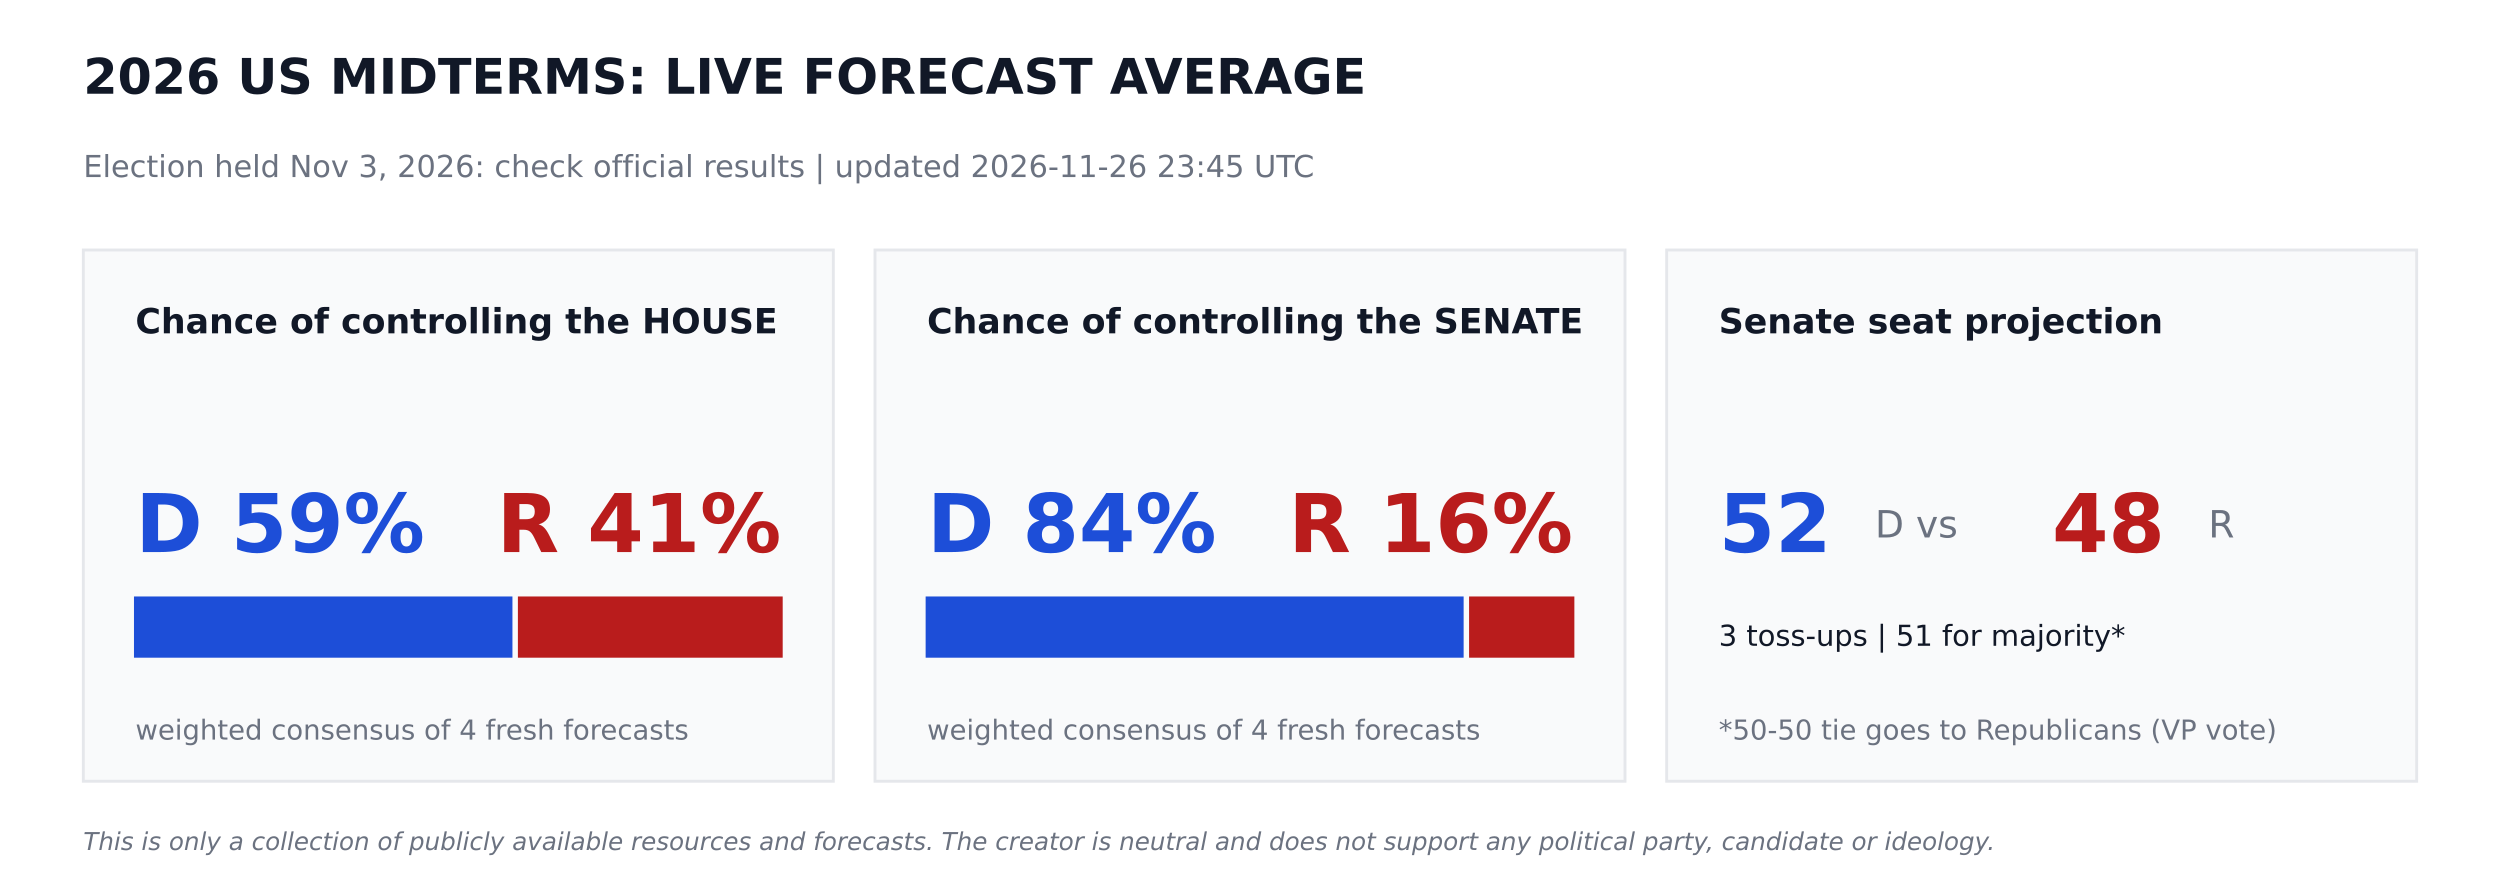
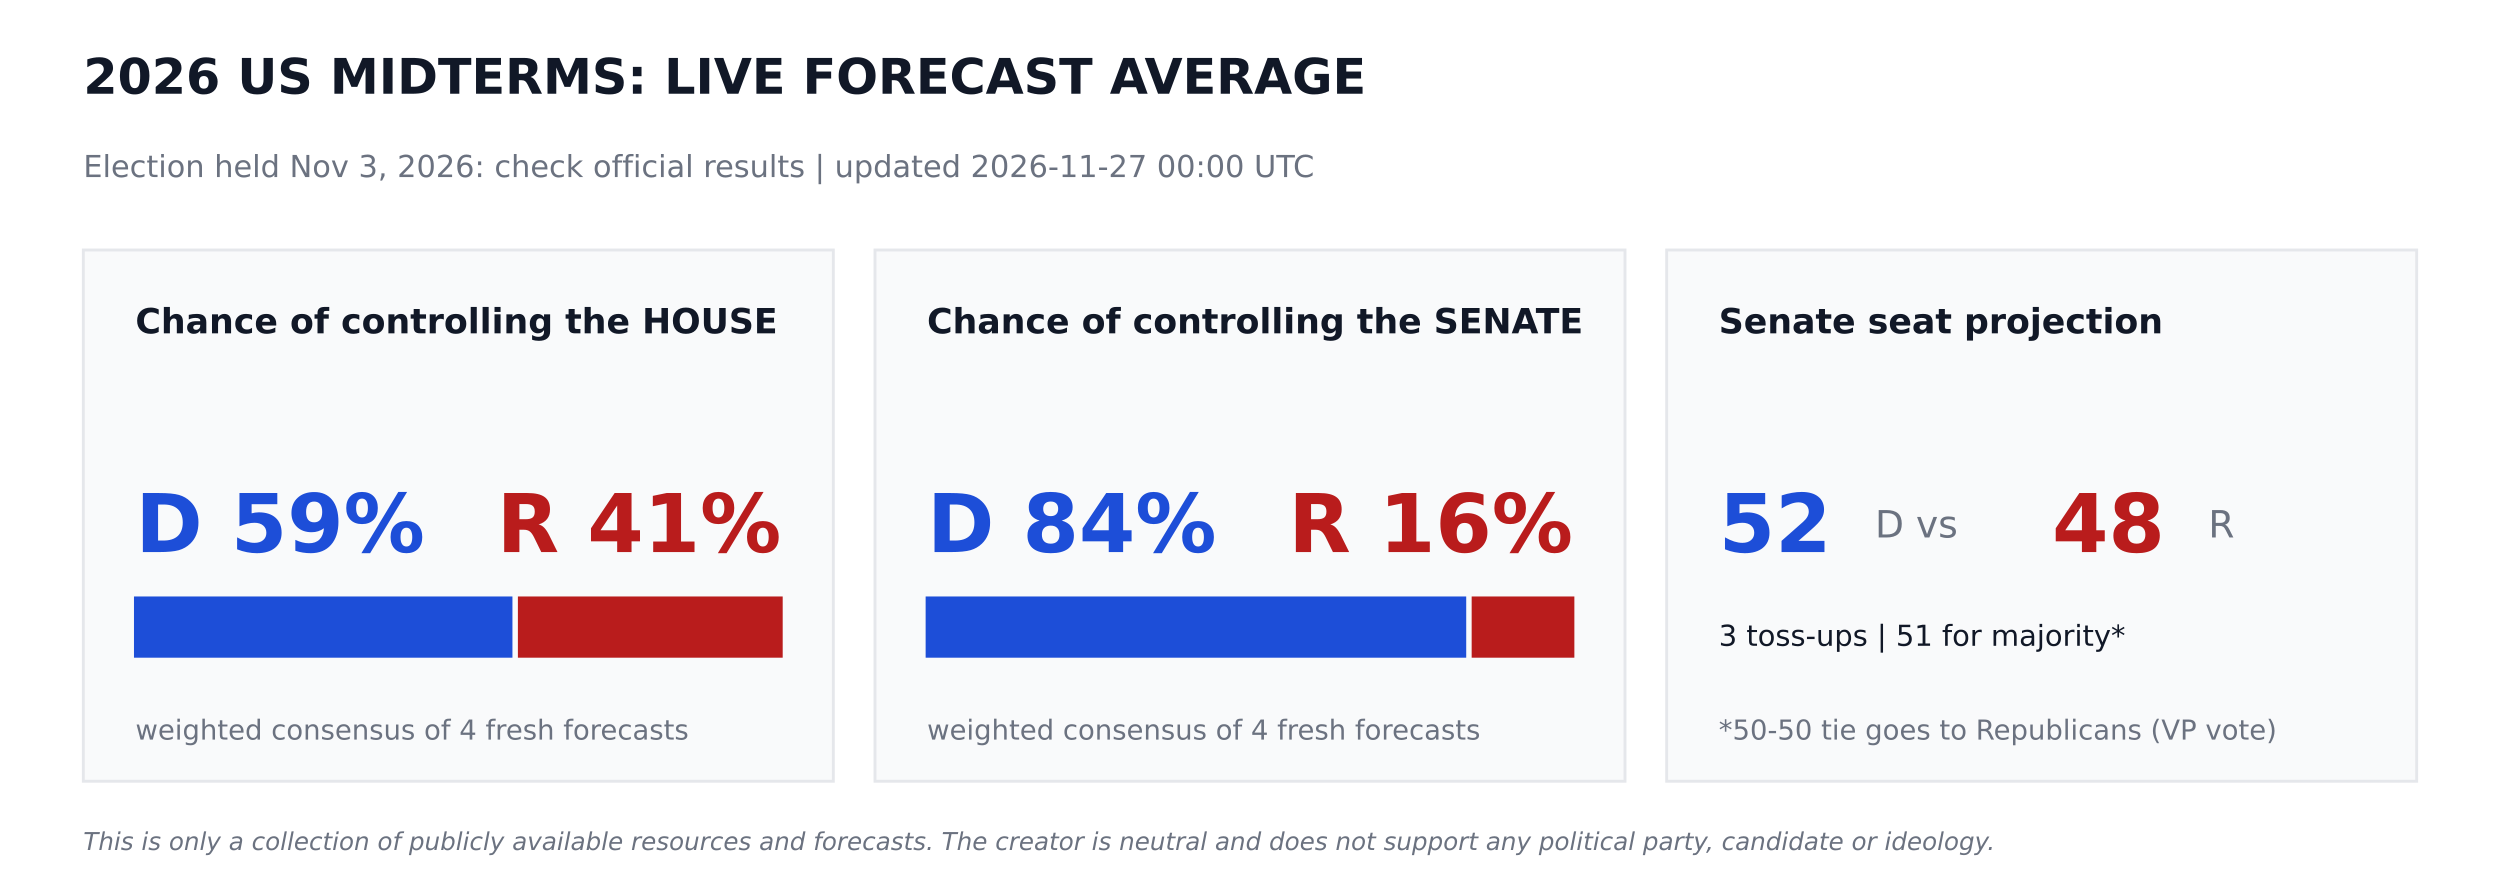
<svg xmlns="http://www.w3.org/2000/svg" width="864pt" height="302.4pt" viewBox="0 0 864 302.4" version="1.1">
  <defs>
    <style type="text/css">*{stroke-linejoin: round; stroke-linecap: butt}</style>
  </defs>
  <g id="figure_1">
    <g id="patch_1">
      <path d="M 0 302.4  L 864 302.4  L 864 0  L 0 0  z " style="fill: #ffffff" />
    </g>
    <g id="axes_1">
      <g id="patch_2">
-         <path d="M 28.8 270  L 288 270  L 288 86.4  L 28.8 86.4  z " clip-path="url(#pe3dab8c70c)" style="fill: #f9fafb; stroke: #e5e7eb; stroke-linejoin: miter" />
+         <path d="M 28.8 270  L 288 270  L 288 86.4  L 28.8 86.4  z " clip-path="url(#p87e0b758cc)" style="fill: #f9fafb; stroke: #e5e7eb; stroke-linejoin: miter" />
      </g>
      <g id="patch_3">
-         <path d="M 46.8 226.8  L 176.602 226.8  L 176.602 206.64  L 46.8 206.64  z " clip-path="url(#pe3dab8c70c)" style="fill: #1d4ed8; stroke: #1d4ed8; stroke-linejoin: miter" />
+         <path d="M 46.8 226.8  L 176.602 226.8  L 176.602 206.64  L 46.8 206.64  z " clip-path="url(#p87e0b758cc)" style="fill: #1d4ed8; stroke: #1d4ed8; stroke-linejoin: miter" />
      </g>
      <g id="patch_4">
-         <path d="M 179.482 226.8  L 270 226.8  L 270 206.64  L 179.482 206.64  z " clip-path="url(#pe3dab8c70c)" style="fill: #b91c1c; stroke: #b91c1c; stroke-linejoin: miter" />
+         <path d="M 179.482 226.8  L 270 226.8  L 270 206.64  L 179.482 206.64  z " clip-path="url(#p87e0b758cc)" style="fill: #b91c1c; stroke: #b91c1c; stroke-linejoin: miter" />
      </g>
      <g id="patch_5">
-         <path d="M 302.4 270  L 561.6 270  L 561.6 86.4  L 302.4 86.4  z " clip-path="url(#pe3dab8c70c)" style="fill: #f9fafb; stroke: #e5e7eb; stroke-linejoin: miter" />
+         <path d="M 302.4 270  L 561.6 270  L 561.6 86.4  L 302.4 86.4  z " clip-path="url(#p87e0b758cc)" style="fill: #f9fafb; stroke: #e5e7eb; stroke-linejoin: miter" />
      </g>
      <g id="patch_6">
-         <path d="M 320.4 226.8  L 505.332 226.8  L 505.332 206.64  L 320.4 206.64  z " clip-path="url(#pe3dab8c70c)" style="fill: #1d4ed8; stroke: #1d4ed8; stroke-linejoin: miter" />
+         <path d="M 320.4 226.8  L 506.225 226.8  L 506.225 206.64  L 320.4 206.64  z " clip-path="url(#p87e0b758cc)" style="fill: #1d4ed8; stroke: #1d4ed8; stroke-linejoin: miter" />
      </g>
      <g id="patch_7">
-         <path d="M 508.212 226.8  L 543.6 226.8  L 543.6 206.64  L 508.212 206.64  z " clip-path="url(#pe3dab8c70c)" style="fill: #b91c1c; stroke: #b91c1c; stroke-linejoin: miter" />
+         <path d="M 509.105 226.8  L 543.6 226.8  L 543.6 206.64  L 509.105 206.64  z " clip-path="url(#p87e0b758cc)" style="fill: #b91c1c; stroke: #b91c1c; stroke-linejoin: miter" />
      </g>
      <g id="patch_8">
-         <path d="M 576 270  L 835.2 270  L 835.2 86.4  L 576 86.4  z " clip-path="url(#pe3dab8c70c)" style="fill: #f9fafb; stroke: #e5e7eb; stroke-linejoin: miter" />
+         <path d="M 576 270  L 835.2 270  L 835.2 86.4  L 576 86.4  z " clip-path="url(#p87e0b758cc)" style="fill: #f9fafb; stroke: #e5e7eb; stroke-linejoin: miter" />
      </g>
      <g id="text_1">
        <text style="font-weight: 700; font-size: 17px; font-family: 'DejaVu Sans'; text-anchor: start; fill: #111827" x="28.8" y="32.4" transform="rotate(-0 28.8 32.4)">2026 US MIDTERMS: LIVE FORECAST AVERAGE</text>
      </g>
      <g id="text_2">
-         <text style="font-size: 10.5px; font-family: 'DejaVu Sans'; text-anchor: start; fill: #6b7280" x="28.8" y="61.2" transform="rotate(-0 28.8 61.2)">Election held Nov 3, 2026: check official results   |   updated 2026-11-26 23:45 UTC</text>
+         <text style="font-size: 10.5px; font-family: 'DejaVu Sans'; text-anchor: start; fill: #6b7280" x="28.8" y="61.2" transform="rotate(-0 28.8 61.2)">Election held Nov 3, 2026: check official results   |   updated 2026-11-27 00:00 UTC</text>
      </g>
      <g id="text_3">
        <text style="font-weight: 700; font-size: 12px; font-family: 'DejaVu Sans'; text-anchor: start; fill: #111827" x="46.8" y="115.2" transform="rotate(-0 46.8 115.2)">Chance of controlling the HOUSE</text>
      </g>
      <g id="text_4">
        <text style="font-weight: 700; font-size: 28px; font-family: 'DejaVu Sans'; text-anchor: start; fill: #1d4ed8" x="46.8" y="190.8" transform="rotate(-0 46.8 190.8)">D 59%</text>
      </g>
      <g id="text_5">
        <text style="font-weight: 700; font-size: 28px; font-family: 'DejaVu Sans'; text-anchor: end; fill: #b91c1c" x="270" y="190.8" transform="rotate(-0 270 190.8)">R 41%</text>
      </g>
      <g id="text_6">
        <text style="font-size: 9.5px; font-family: 'DejaVu Sans'; text-anchor: start; fill: #6b7280" x="46.8" y="255.6" transform="rotate(-0 46.8 255.6)">weighted consensus of 4 fresh forecasts</text>
      </g>
      <g id="text_7">
        <text style="font-weight: 700; font-size: 12px; font-family: 'DejaVu Sans'; text-anchor: start; fill: #111827" x="320.4" y="115.2" transform="rotate(-0 320.4 115.2)">Chance of controlling the SENATE</text>
      </g>
      <g id="text_8">
        <text style="font-weight: 700; font-size: 28px; font-family: 'DejaVu Sans'; text-anchor: start; fill: #1d4ed8" x="320.4" y="190.8" transform="rotate(-0 320.4 190.8)">D 84%</text>
      </g>
      <g id="text_9">
        <text style="font-weight: 700; font-size: 28px; font-family: 'DejaVu Sans'; text-anchor: end; fill: #b91c1c" x="543.6" y="190.8" transform="rotate(-0 543.6 190.8)">R 16%</text>
      </g>
      <g id="text_10">
        <text style="font-size: 9.5px; font-family: 'DejaVu Sans'; text-anchor: start; fill: #6b7280" x="320.4" y="255.6" transform="rotate(-0 320.4 255.6)">weighted consensus of 4 fresh forecasts</text>
      </g>
      <g id="text_11">
        <text style="font-weight: 700; font-size: 12px; font-family: 'DejaVu Sans'; text-anchor: start; fill: #111827" x="594" y="115.2" transform="rotate(-0 594 115.2)">Senate seat projection</text>
      </g>
      <g id="text_12">
        <text style="font-weight: 700; font-size: 28px; font-family: 'DejaVu Sans'; text-anchor: start; fill: #1d4ed8" x="594" y="190.8" transform="rotate(-0 594 190.8)">52</text>
      </g>
      <g id="text_13">
        <text style="font-size: 13px; font-family: 'DejaVu Sans'; text-anchor: start; fill: #6b7280" x="648" y="185.76" transform="rotate(-0 648 185.76)">D  vs</text>
      </g>
      <g id="text_14">
        <text style="font-weight: 700; font-size: 28px; font-family: 'DejaVu Sans'; text-anchor: start; fill: #b91c1c" x="709.2" y="190.8" transform="rotate(-0 709.2 190.8)">48</text>
      </g>
      <g id="text_15">
        <text style="font-size: 13px; font-family: 'DejaVu Sans'; text-anchor: start; fill: #6b7280" x="763.2" y="185.76" transform="rotate(-0 763.2 185.76)">R</text>
      </g>
      <g id="text_16">
        <text style="font-size: 10px; font-family: 'DejaVu Sans'; text-anchor: start; fill: #111827" x="594" y="223.2" transform="rotate(-0 594 223.2)">3 toss-ups  |  51 for majority*</text>
      </g>
      <g id="text_17">
        <text style="font-size: 9.5px; font-family: 'DejaVu Sans'; text-anchor: start; fill: #6b7280" x="594" y="255.6" transform="rotate(-0 594 255.6)">*50-50 tie goes to Republicans (VP vote)</text>
      </g>
      <g id="text_18">
        <text style="font-style: italic; font-size: 8.5px; font-family: 'DejaVu Sans'; text-anchor: start; fill: #6b7280" x="28.8" y="293.76" transform="rotate(-0 28.8 293.76)">This is only a collection of publicly available resources and forecasts. The creator is neutral and does not support any political party, candidate or ideology.</text>
      </g>
    </g>
  </g>
  <defs>
-     <clipPath id="pe3dab8c70c">
+     <clipPath id="p87e0b758cc">
      <rect x="0" y="0" width="864" height="302.4" />
    </clipPath>
  </defs>
</svg>
